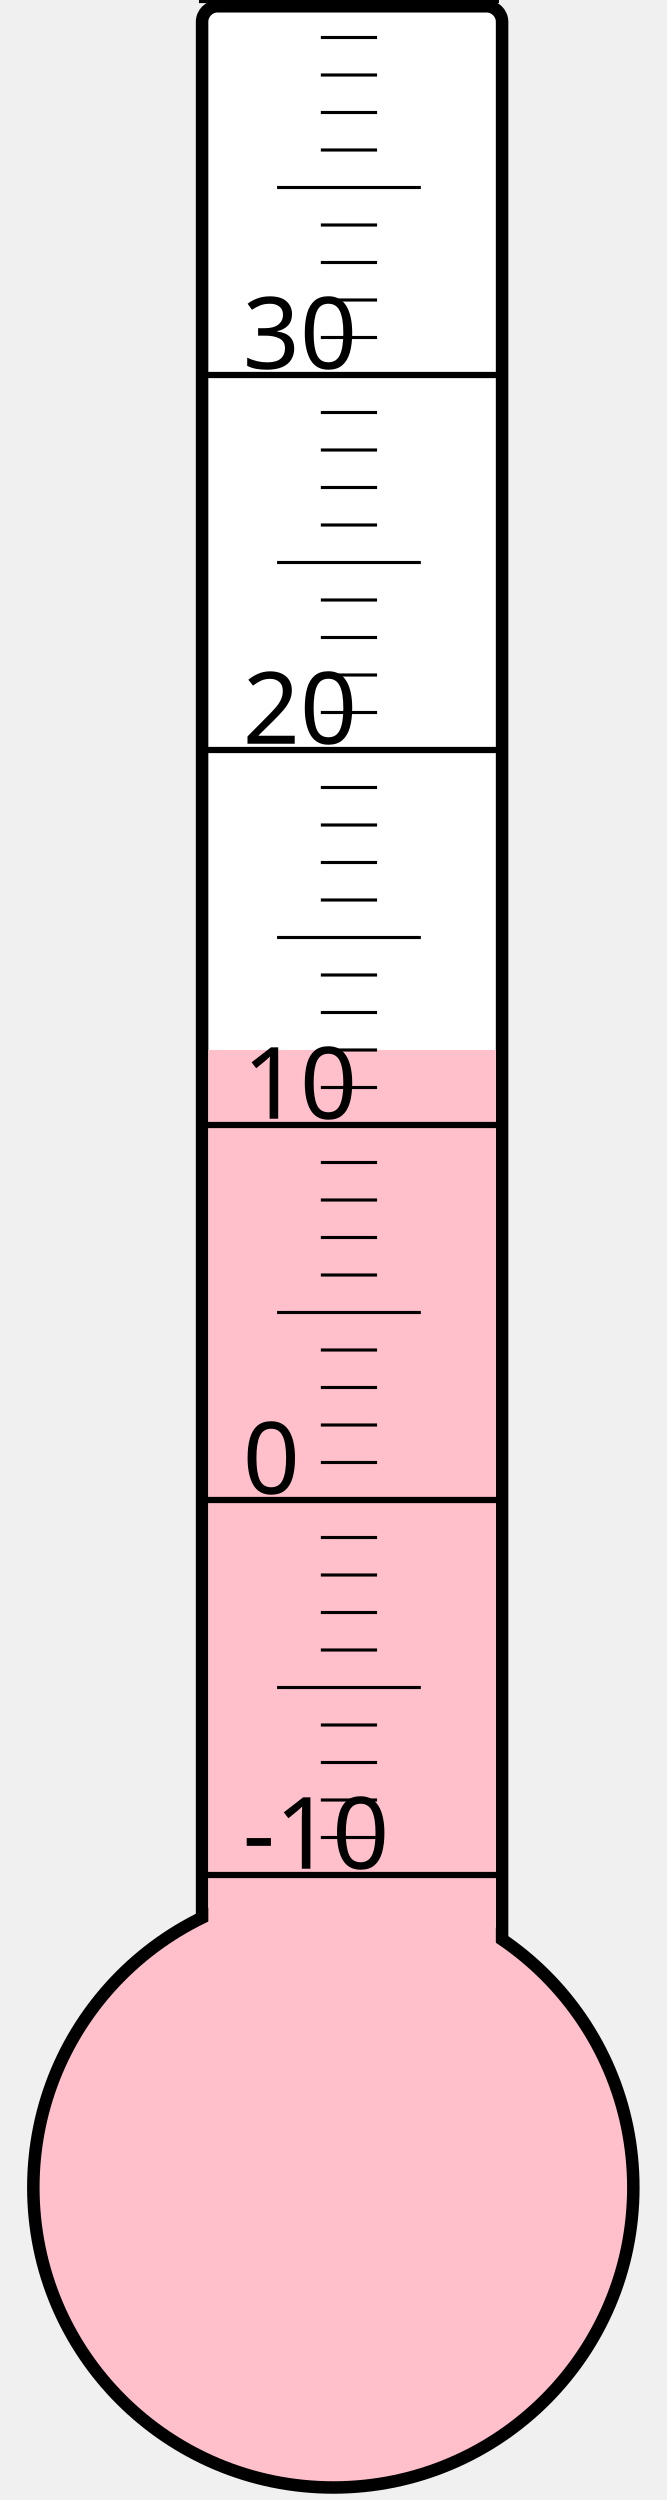
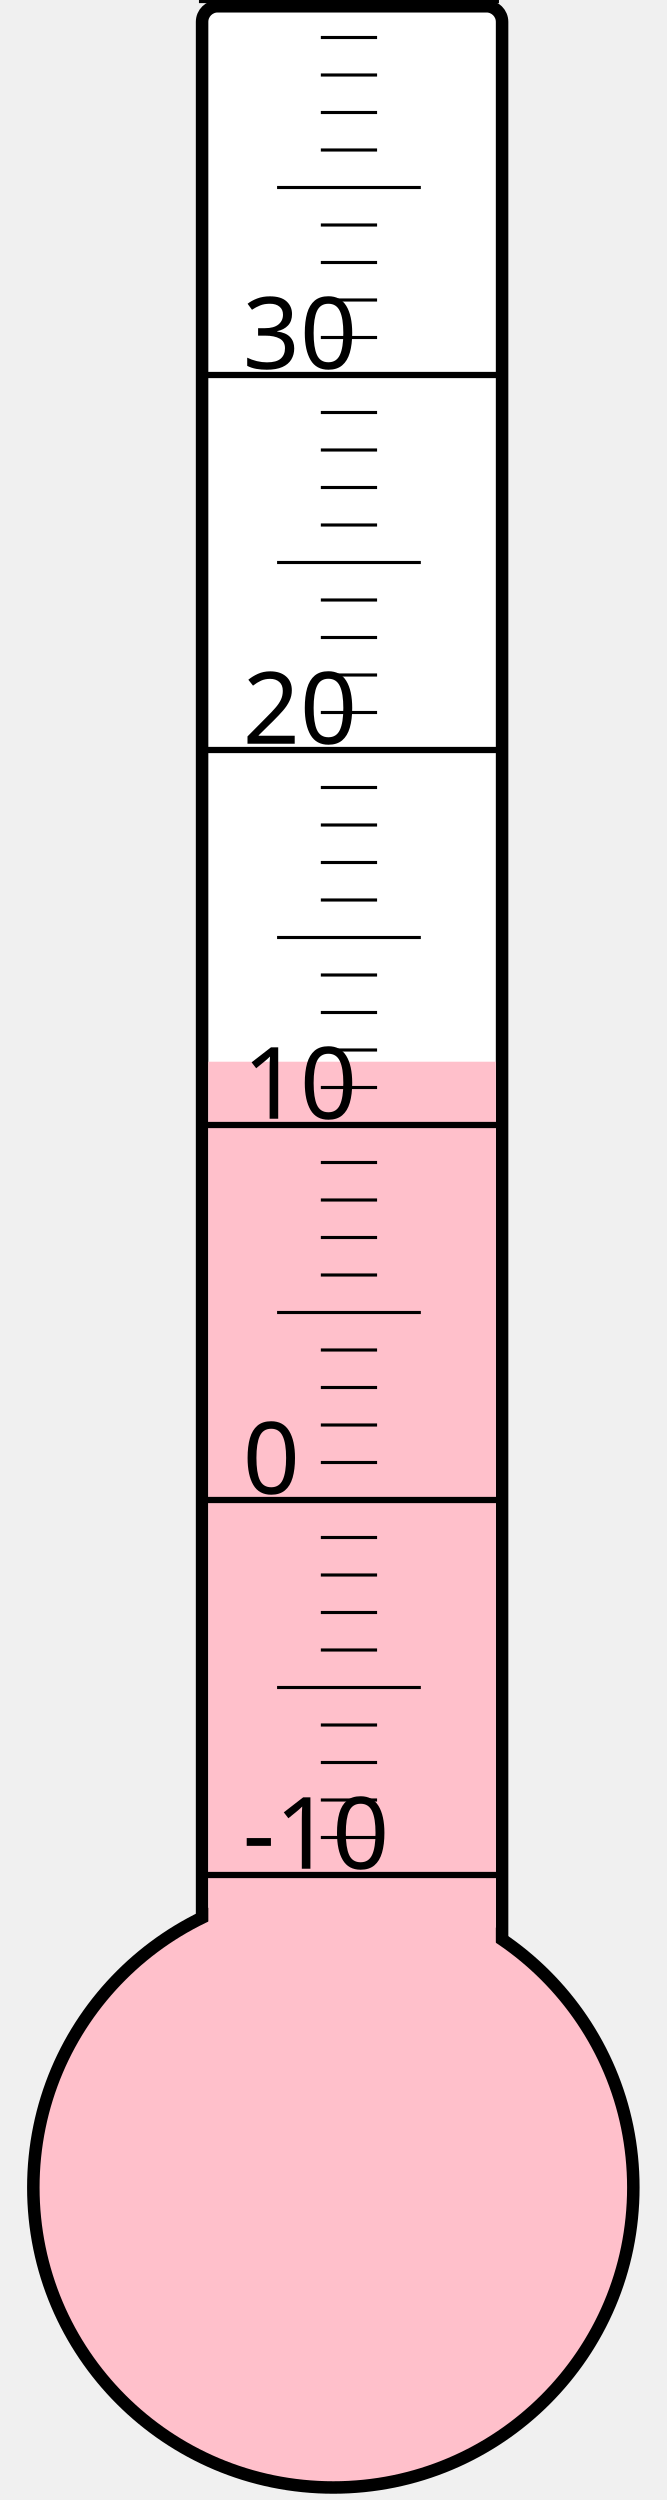
<svg xmlns="http://www.w3.org/2000/svg" width="40px" height="150px" viewBox="0 0 200 800">
  <rect width="200" height="800" x="0" y="0" style="fill: #ffffeb; fill-opacity: 0;" />
  <rect width="96" height="680" x="58" y="2" rx="5" ry="5" style="fill: white; fill-opacity: 1; stroke: black; stroke-width: 4;" />
  <circle cx="100" cy="700" r="96" style="fill: pink; stroke: black; stroke-width: 4;" />
-   <rect width="92" height="364.0" x="60" y="336.0" style="fill: pink; fill-opacity: 1; stroke-width: 0;" />
+   <rect width="92" height="360.25" x="60" y="339.75" style="fill: pink; fill-opacity: 1; stroke-width: 0;" />
  <text x="71" y="598" style="font-family: sans-serif; font-size: 24pt;">-10</text>
  <text x="71" y="478" style="font-family: sans-serif; font-size: 24pt;">0</text>
  <text x="71" y="358" style="font-family: sans-serif; font-size: 24pt;">10</text>
  <text x="71" y="238" style="font-family: sans-serif; font-size: 24pt;">20</text>
  <text x="71" y="118" style="font-family: sans-serif; font-size: 24pt;">30</text>
  <g style="stroke: black;">
    <line x1="57" y1="600" x2="153" y2="600" style="stroke-width: 2;" />
    <line x1="96" y1="588" x2="114" y2="588" style="stroke-width: 1;" />
    <line x1="96" y1="576" x2="114" y2="576" style="stroke-width: 1;" />
    <line x1="96" y1="564" x2="114" y2="564" style="stroke-width: 1;" />
    <line x1="96" y1="552" x2="114" y2="552" style="stroke-width: 1;" />
    <line x1="82" y1="540" x2="128" y2="540" style="stroke-width: 1;" />
    <line x1="96" y1="528" x2="114" y2="528" style="stroke-width: 1;" />
    <line x1="96" y1="516" x2="114" y2="516" style="stroke-width: 1;" />
    <line x1="96" y1="504" x2="114" y2="504" style="stroke-width: 1;" />
    <line x1="96" y1="492" x2="114" y2="492" style="stroke-width: 1;" />
    <line x1="57" y1="480" x2="153" y2="480" style="stroke-width: 2;" />
    <line x1="96" y1="468" x2="114" y2="468" style="stroke-width: 1;" />
    <line x1="96" y1="456" x2="114" y2="456" style="stroke-width: 1;" />
    <line x1="96" y1="444" x2="114" y2="444" style="stroke-width: 1;" />
    <line x1="96" y1="432" x2="114" y2="432" style="stroke-width: 1;" />
    <line x1="82" y1="420" x2="128" y2="420" style="stroke-width: 1;" />
    <line x1="96" y1="408" x2="114" y2="408" style="stroke-width: 1;" />
    <line x1="96" y1="396" x2="114" y2="396" style="stroke-width: 1;" />
    <line x1="96" y1="384" x2="114" y2="384" style="stroke-width: 1;" />
    <line x1="96" y1="372" x2="114" y2="372" style="stroke-width: 1;" />
    <line x1="57" y1="360" x2="153" y2="360" style="stroke-width: 2;" />
    <line x1="96" y1="348" x2="114" y2="348" style="stroke-width: 1;" />
    <line x1="96" y1="336" x2="114" y2="336" style="stroke-width: 1;" />
    <line x1="96" y1="324" x2="114" y2="324" style="stroke-width: 1;" />
    <line x1="96" y1="312" x2="114" y2="312" style="stroke-width: 1;" />
    <line x1="82" y1="300" x2="128" y2="300" style="stroke-width: 1;" />
    <line x1="96" y1="288" x2="114" y2="288" style="stroke-width: 1;" />
    <line x1="96" y1="276" x2="114" y2="276" style="stroke-width: 1;" />
    <line x1="96" y1="264" x2="114" y2="264" style="stroke-width: 1;" />
    <line x1="96" y1="252" x2="114" y2="252" style="stroke-width: 1;" />
    <line x1="57" y1="240" x2="153" y2="240" style="stroke-width: 2;" />
    <line x1="96" y1="228" x2="114" y2="228" style="stroke-width: 1;" />
    <line x1="96" y1="216" x2="114" y2="216" style="stroke-width: 1;" />
    <line x1="96" y1="204" x2="114" y2="204" style="stroke-width: 1;" />
    <line x1="96" y1="192" x2="114" y2="192" style="stroke-width: 1;" />
    <line x1="82" y1="180" x2="128" y2="180" style="stroke-width: 1;" />
    <line x1="96" y1="168" x2="114" y2="168" style="stroke-width: 1;" />
    <line x1="96" y1="156" x2="114" y2="156" style="stroke-width: 1;" />
    <line x1="96" y1="144" x2="114" y2="144" style="stroke-width: 1;" />
    <line x1="96" y1="132" x2="114" y2="132" style="stroke-width: 1;" />
    <line x1="57" y1="120" x2="153" y2="120" style="stroke-width: 2;" />
    <line x1="96" y1="108" x2="114" y2="108" style="stroke-width: 1;" />
    <line x1="96" y1="96" x2="114" y2="96" style="stroke-width: 1;" />
    <line x1="96" y1="84" x2="114" y2="84" style="stroke-width: 1;" />
    <line x1="96" y1="72" x2="114" y2="72" style="stroke-width: 1;" />
    <line x1="82" y1="60" x2="128" y2="60" style="stroke-width: 1;" />
    <line x1="96" y1="48" x2="114" y2="48" style="stroke-width: 1;" />
    <line x1="96" y1="36" x2="114" y2="36" style="stroke-width: 1;" />
    <line x1="96" y1="24" x2="114" y2="24" style="stroke-width: 1;" />
    <line x1="96" y1="12" x2="114" y2="12" style="stroke-width: 1;" />
    <line x1="57" y1="0" x2="153" y2="0" style="stroke-width: 2;" />
  </g>
</svg>
